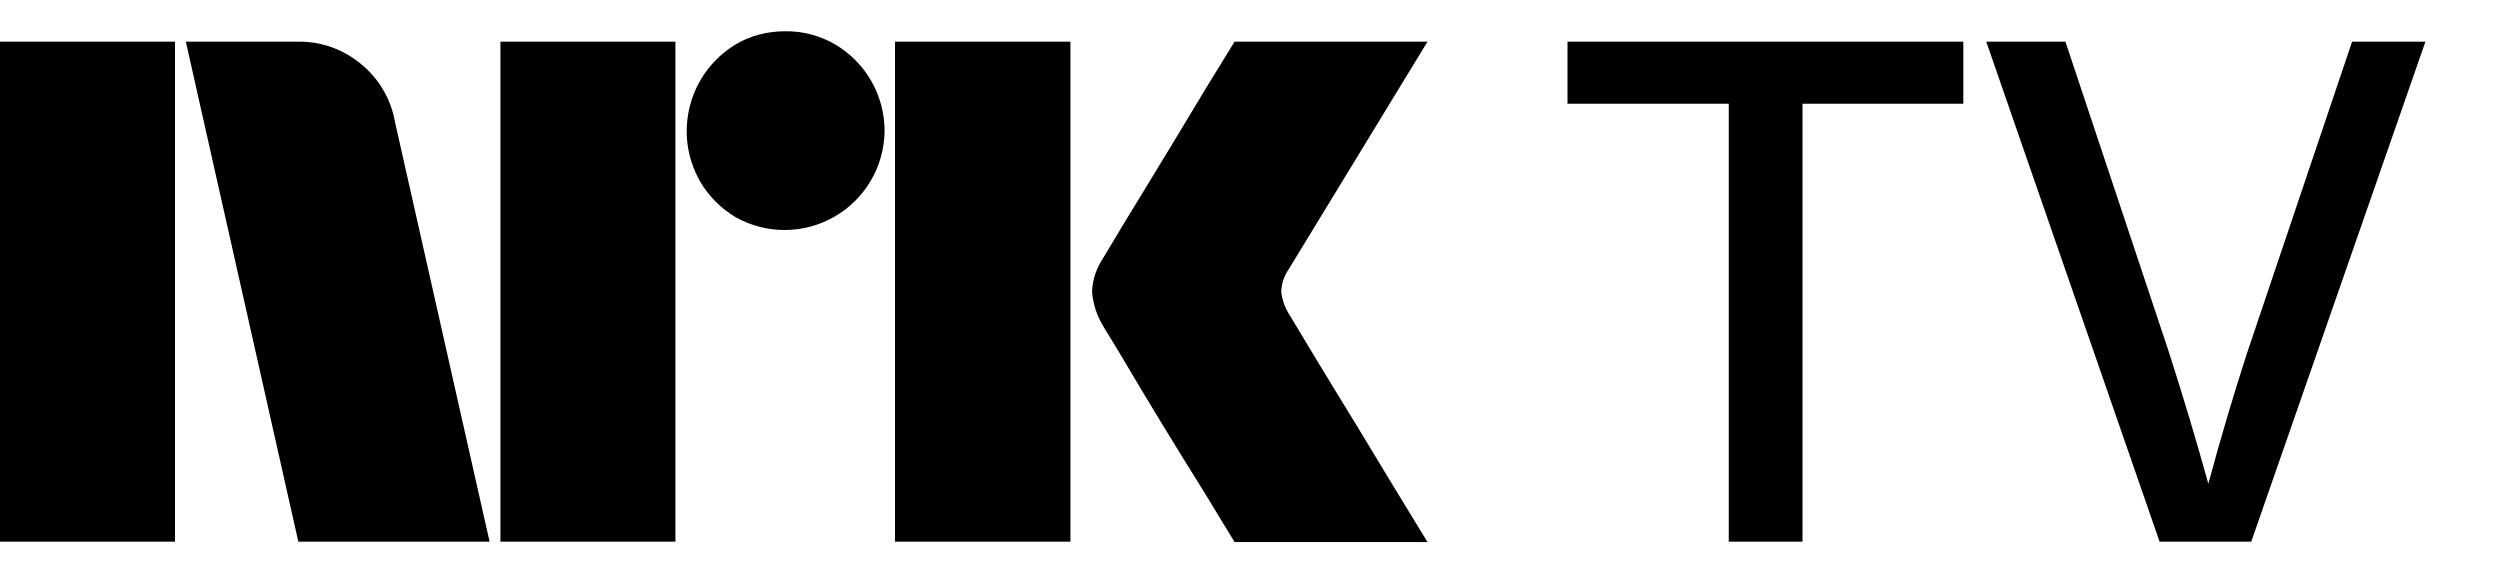
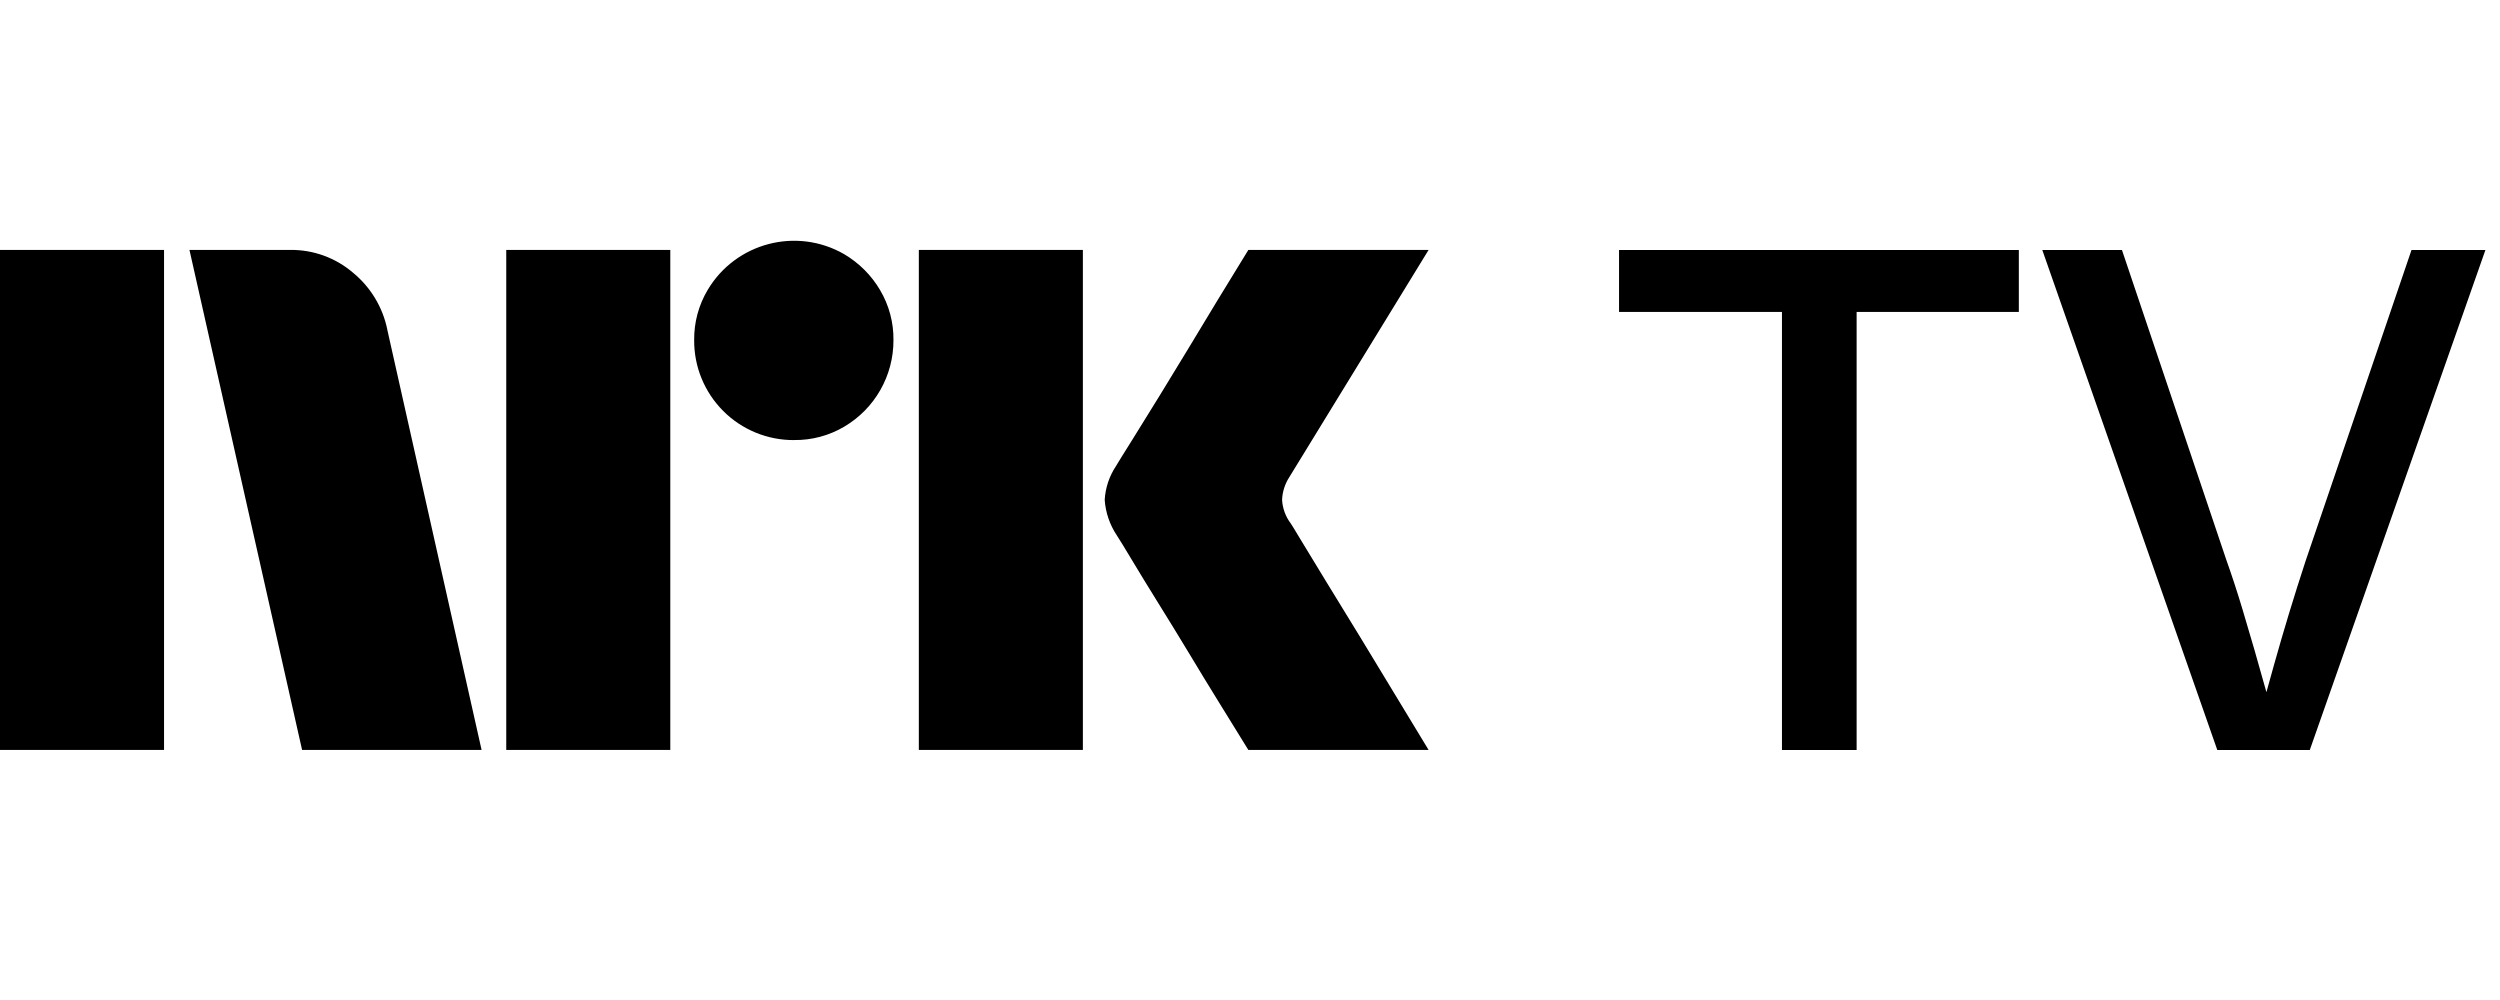
- <svg xmlns="http://www.w3.org/2000/svg" viewBox="0 0 60 14">
-   <path fill="currentColor" d="M20.05 1.07a2.31 2.31 0 0 0-1.2-.32c-.42 0-.84.1-1.2.32a2.43 2.43 0 0 0-.85 3.28c.2.35.5.65.85.86a2.4 2.4 0 0 0 3.58-2.06 2.41 2.41 0 0 0-1.18-2.08Zm-11.37.48A2.3 2.3 0 0 0 7.15 1H4.46l2.7 12h4.59L9.48 2.93a2.3 2.3 0 0 0-.8-1.38ZM4.2 1H0v12h4.2V1Zm12.01 0h-4.2v12h4.2V1Zm9.49 0h-4.22v12h4.21V1Zm8.56 0h-4.63a156.32 156.32 0 0 0-1.43 2.35l-.73 1.2a131 131 0 0 0-.98 1.62c-.17.25-.27.53-.28.83.02.3.12.59.28.85l.36.59a146.34 146.34 0 0 0 2.05 3.37l.73 1.2h4.63a366.19 366.19 0 0 1-1.64-2.7 234.8 234.8 0 0 1-1.67-2.75 1.26 1.26 0 0 1-.2-.56 1 1 0 0 1 .18-.54L34.26 1Zm3.36 1.49h3.87V13h1.77V2.49h3.86V1h-9.5v1.49ZM56.45 1l-2.52 7.47a65.94 65.94 0 0 0-.93 3.14 78.92 78.92 0 0 0-.96-3.2L49.57 1h-1.9l4.16 12h2.2l4.18-12h-1.76Z" />
+ <svg xmlns="http://www.w3.org/2000/svg" viewBox="0 0 60 24" fill="currentColor">
+   <path d="M0 17.998v-12h3.937v12H0Zm9.294-10.09 2.264 10.09H7.25l-2.703-12h2.416a2.276 2.276 0 0 1 1.513.55c.42.346.71.827.819 1.36Zm2.856 10.09v-12h3.937v12H12.15Zm6.91-7.436a2.383 2.383 0 0 1-2.4-2.4 2.303 2.303 0 0 1 .322-1.2A2.412 2.412 0 0 1 20.26 6.1c.356.21.653.506.862.862.215.363.326.778.321 1.2a2.4 2.4 0 0 1-1.183 2.079 2.303 2.303 0 0 1-1.2.32Zm2.992 7.436v-12h3.937v12h-3.937Zm8.922-5.442c.01.012.095.15.253.414s.364.602.617 1.014a327.152 327.152 0 0 1 1.597 2.62c.247.411.529.876.845 1.394H29.96c-.27-.44-.516-.837-.736-1.192-.22-.355-.453-.738-.7-1.149-.248-.41-.493-.81-.736-1.2-.242-.389-.45-.73-.625-1.022-.175-.293-.296-.49-.363-.592a1.75 1.75 0 0 1-.287-.845c.016-.29.11-.57.27-.811.067-.113.191-.313.372-.6a182.106 182.106 0 0 0 1.37-2.23c.247-.412.48-.798.7-1.158l.735-1.2h4.326l-3.346 5.458a1.078 1.078 0 0 0-.17.541c.012.202.082.396.203.558ZM38.857 7.487h3.91V18h1.792V7.487h3.893V6h-9.595v1.487ZM57.876 6l-2.544 7.47a59.795 59.795 0 0 0-.76 2.502l-.178.64a95.445 95.445 0 0 0-.573-1.984 25.34 25.34 0 0 0-.401-1.225L50.927 6h-1.912l4.2 12h2.22L59.65 6h-1.775Z" />
</svg>
